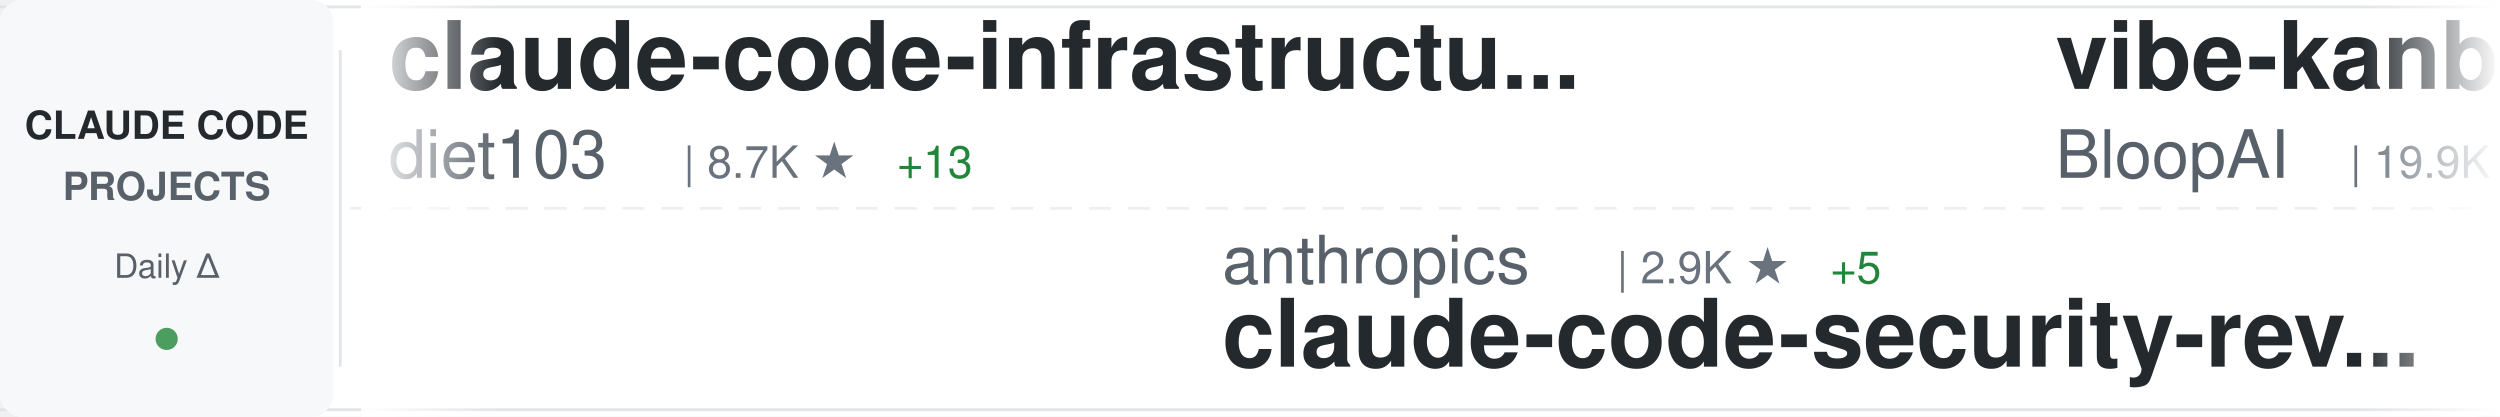
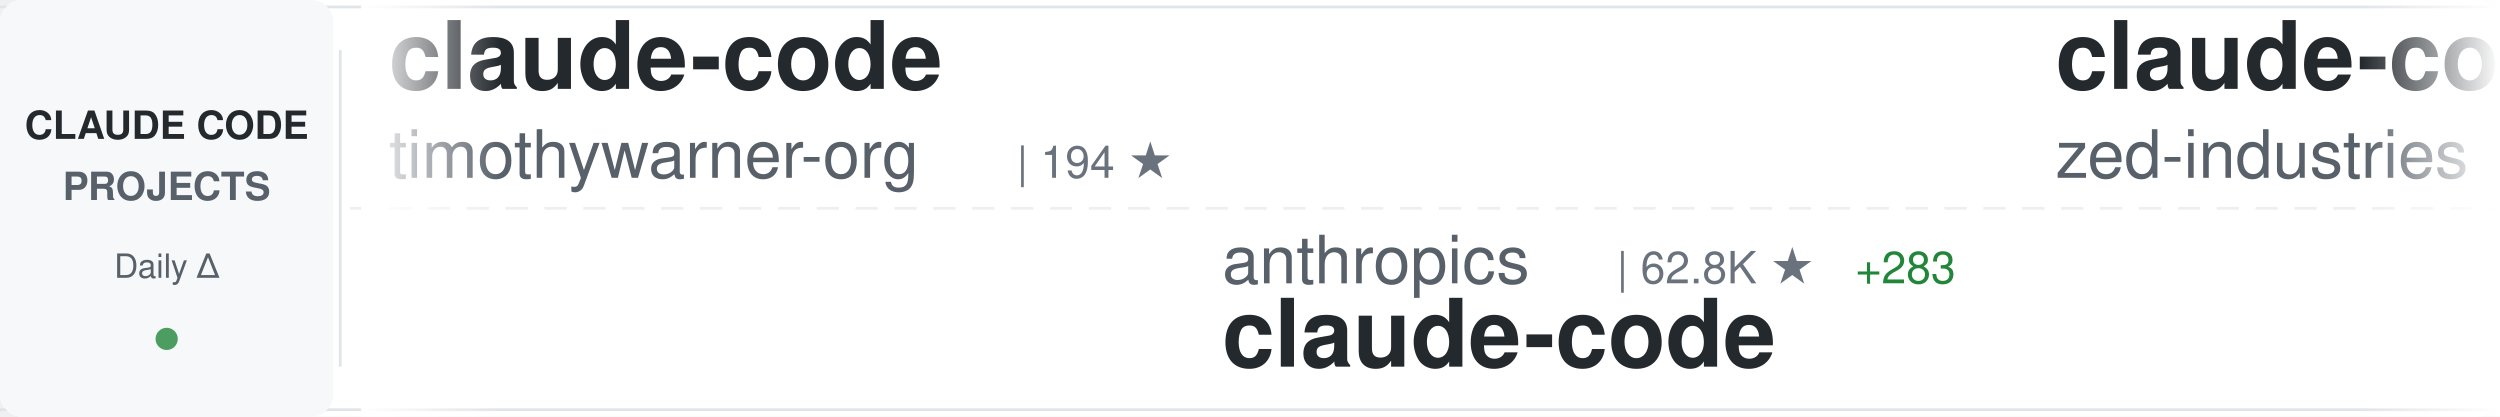
<svg xmlns="http://www.w3.org/2000/svg" width="900" height="150">
  <defs>
    <linearGradient id="awesomeLeftFade" x1="0%" y1="0%" x2="100%" y2="0%">
      <stop offset="0%" style="stop-color:#ffffff;stop-opacity:1" />
      <stop offset="100%" style="stop-color:#ffffff;stop-opacity:0" />
    </linearGradient>
    <linearGradient id="awesomeRightFade" x1="0%" y1="0%" x2="100%" y2="0%">
      <stop offset="0%" style="stop-color:#ffffff;stop-opacity:0" />
      <stop offset="100%" style="stop-color:#ffffff;stop-opacity:1" />
    </linearGradient>
  </defs>
  <rect width="900" height="150" fill="#ffffff" rx="8" />
  <rect x="0" y="2" width="900" height="1" fill="#e1e4e8" />
  <rect x="0" y="147" width="900" height="1" fill="#e1e4e8" />
  <line x1="0" y1="75" x2="900" y2="75" stroke="#e1e4e8" stroke-width="1" stroke-dasharray="8 6" opacity="0.6" />
  <rect x="0" y="0" width="120" height="150" fill="#f6f8fa" rx="8" />
  <text x="60" y="50" font-family="-apple-system, BlinkMacSystemFont, 'Segoe UI', Helvetica, Arial, sans-serif" font-size="14" font-weight="600" fill="#24292e" text-anchor="middle">CLAUDE CODE</text>
  <text x="60" y="72" font-family="-apple-system, BlinkMacSystemFont, 'Segoe UI', Helvetica, Arial, sans-serif" font-size="14" font-weight="600" fill="#586069" text-anchor="middle">PROJECTS</text>
  <text x="60" y="100" font-family="-apple-system, BlinkMacSystemFont, 'Segoe UI', Helvetica, Arial, sans-serif" font-size="12" font-weight="500" fill="#586069" text-anchor="middle">Daily Δ</text>
  <circle cx="60" cy="122" r="4" fill="#22863a" opacity="0.8" />
  <rect x="122" y="18" width="1" height="114" fill="#e1e4e8" />
  <clipPath id="awesomeTickerClip">
    <rect x="130" y="0" width="770" height="150" />
  </clipPath>
  <g clip-path="url(#awesomeTickerClip)">
    <g id="awesomeTickerItems">
      <animateTransform attributeName="transform" attributeType="XML" type="translate" from="0 0" to="-3000 0" dur="54s" repeatCount="indefinite" />
      <g transform="translate(0, 0)">
-         <text x="140" y="32" font-family="-apple-system, BlinkMacSystemFont, 'Segoe UI', Helvetica, Arial, sans-serif" font-size="34" font-weight="600" fill="#24292e">claude-code-infrastructu...</text>
-         <text x="140" y="64" font-family="-apple-system, BlinkMacSystemFont, 'Segoe UI', Helvetica, Arial, sans-serif" font-size="24" font-weight="400" fill="#586069">diet103</text>
-         <text x="246" y="64" font-family="-apple-system, BlinkMacSystemFont, 'Segoe UI', Helvetica, Arial, sans-serif" font-size="16" font-weight="500" fill="#6a737d">| 8.7K ★</text>
-         <text x="323" y="64" font-family="-apple-system, BlinkMacSystemFont, 'Segoe UI', Helvetica, Arial, sans-serif" font-size="16" font-weight="500" fill="#22863a"> +13</text>
+         <text x="140" y="32" font-family="-apple-system, BlinkMacSystemFont, 'Segoe UI', Helvetica, Arial, sans-serif" font-size="34" font-weight="600" fill="#24292e">claude-code</text>
+         <text x="140" y="64" font-family="-apple-system, BlinkMacSystemFont, 'Segoe UI', Helvetica, Arial, sans-serif" font-size="24" font-weight="400" fill="#586069">timothywarner-org</text>
+         <text x="366" y="64" font-family="-apple-system, BlinkMacSystemFont, 'Segoe UI', Helvetica, Arial, sans-serif" font-size="16" font-weight="500" fill="#6a737d">| 194 ★</text>
      </g>
      <g transform="translate(300, 0)">
        <text x="140" y="102" font-family="-apple-system, BlinkMacSystemFont, 'Segoe UI', Helvetica, Arial, sans-serif" font-size="24" font-weight="400" fill="#586069">anthropics</text>
-         <text x="282" y="102" font-family="-apple-system, BlinkMacSystemFont, 'Segoe UI', Helvetica, Arial, sans-serif" font-size="16" font-weight="500" fill="#6a737d">| 2.9K ★</text>
-         <text x="359" y="102" font-family="-apple-system, BlinkMacSystemFont, 'Segoe UI', Helvetica, Arial, sans-serif" font-size="16" font-weight="500" fill="#22863a"> +5</text>
-         <text x="140" y="132" font-family="-apple-system, BlinkMacSystemFont, 'Segoe UI', Helvetica, Arial, sans-serif" font-size="34" font-weight="600" fill="#24292e">claude-code-security-rev...</text>
+         <text x="282" y="102" font-family="-apple-system, BlinkMacSystemFont, 'Segoe UI', Helvetica, Arial, sans-serif" font-size="16" font-weight="500" fill="#6a737d">| 62.8K ★</text>
+         <text x="368" y="102" font-family="-apple-system, BlinkMacSystemFont, 'Segoe UI', Helvetica, Arial, sans-serif" font-size="16" font-weight="500" fill="#22863a"> +283</text>
+         <text x="140" y="132" font-family="-apple-system, BlinkMacSystemFont, 'Segoe UI', Helvetica, Arial, sans-serif" font-size="34" font-weight="600" fill="#24292e">claude-code</text>
      </g>
      <g transform="translate(600, 0)">
-         <text x="140" y="32" font-family="-apple-system, BlinkMacSystemFont, 'Segoe UI', Helvetica, Arial, sans-serif" font-size="34" font-weight="600" fill="#24292e">vibe-kanban</text>
-         <text x="140" y="64" font-family="-apple-system, BlinkMacSystemFont, 'Segoe UI', Helvetica, Arial, sans-serif" font-size="24" font-weight="400" fill="#586069">BloopAI</text>
-         <text x="246" y="64" font-family="-apple-system, BlinkMacSystemFont, 'Segoe UI', Helvetica, Arial, sans-serif" font-size="16" font-weight="500" fill="#6a737d">| 19.9K ★</text>
-         <text x="332" y="64" font-family="-apple-system, BlinkMacSystemFont, 'Segoe UI', Helvetica, Arial, sans-serif" font-size="16" font-weight="500" fill="#22863a"> +114</text>
+         <text x="140" y="32" font-family="-apple-system, BlinkMacSystemFont, 'Segoe UI', Helvetica, Arial, sans-serif" font-size="34" font-weight="600" fill="#24292e">claude-code-acp</text>
+         <text x="140" y="64" font-family="-apple-system, BlinkMacSystemFont, 'Segoe UI', Helvetica, Arial, sans-serif" font-size="24" font-weight="400" fill="#586069">zed-industries</text>
+         <text x="330" y="64" font-family="-apple-system, BlinkMacSystemFont, 'Segoe UI', Helvetica, Arial, sans-serif" font-size="16" font-weight="500" fill="#6a737d">| 852 ★</text>
+         <text x="398" y="64" font-family="-apple-system, BlinkMacSystemFont, 'Segoe UI', Helvetica, Arial, sans-serif" font-size="16" font-weight="500" fill="#22863a"> +5</text>
      </g>
      <g transform="translate(900, 0)">
-         <text x="140" y="102" font-family="-apple-system, BlinkMacSystemFont, 'Segoe UI', Helvetica, Arial, sans-serif" font-size="24" font-weight="400" fill="#586069">router-for-me</text>
-         <text x="318" y="102" font-family="-apple-system, BlinkMacSystemFont, 'Segoe UI', Helvetica, Arial, sans-serif" font-size="16" font-weight="500" fill="#6a737d">| 8.8K ★</text>
-         <text x="395" y="102" font-family="-apple-system, BlinkMacSystemFont, 'Segoe UI', Helvetica, Arial, sans-serif" font-size="16" font-weight="500" fill="#22863a"> +78</text>
-         <text x="140" y="132" font-family="-apple-system, BlinkMacSystemFont, 'Segoe UI', Helvetica, Arial, sans-serif" font-size="34" font-weight="600" fill="#24292e">CLIProxyAPI</text>
+         <text x="140" y="102" font-family="-apple-system, BlinkMacSystemFont, 'Segoe UI', Helvetica, Arial, sans-serif" font-size="24" font-weight="400" fill="#586069">steipete</text>
+         <text x="258" y="102" font-family="-apple-system, BlinkMacSystemFont, 'Segoe UI', Helvetica, Arial, sans-serif" font-size="16" font-weight="500" fill="#6a737d">| 1.0K ★</text>
+         <text x="335" y="102" font-family="-apple-system, BlinkMacSystemFont, 'Segoe UI', Helvetica, Arial, sans-serif" font-size="16" font-weight="500" fill="#22863a"> +4</text>
+         <text x="140" y="132" font-family="-apple-system, BlinkMacSystemFont, 'Segoe UI', Helvetica, Arial, sans-serif" font-size="34" font-weight="600" fill="#24292e">claude-code-mcp</text>
      </g>
      <g transform="translate(1200, 0)">
-         <text x="140" y="32" font-family="-apple-system, BlinkMacSystemFont, 'Segoe UI', Helvetica, Arial, sans-serif" font-size="34" font-weight="600" fill="#24292e">claude-code-guide</text>
-         <text x="140" y="64" font-family="-apple-system, BlinkMacSystemFont, 'Segoe UI', Helvetica, Arial, sans-serif" font-size="24" font-weight="400" fill="#586069">Cranot</text>
-         <text x="234" y="64" font-family="-apple-system, BlinkMacSystemFont, 'Segoe UI', Helvetica, Arial, sans-serif" font-size="16" font-weight="500" fill="#6a737d">| 2.3K ★</text>
-         <text x="311" y="64" font-family="-apple-system, BlinkMacSystemFont, 'Segoe UI', Helvetica, Arial, sans-serif" font-size="16" font-weight="500" fill="#22863a"> +1</text>
+         <text x="140" y="32" font-family="-apple-system, BlinkMacSystemFont, 'Segoe UI', Helvetica, Arial, sans-serif" font-size="34" font-weight="600" fill="#24292e">superpowers</text>
+         <text x="140" y="64" font-family="-apple-system, BlinkMacSystemFont, 'Segoe UI', Helvetica, Arial, sans-serif" font-size="24" font-weight="400" fill="#586069">obra</text>
+         <text x="210" y="64" font-family="-apple-system, BlinkMacSystemFont, 'Segoe UI', Helvetica, Arial, sans-serif" font-size="16" font-weight="500" fill="#6a737d">| 41.1K ★</text>
+         <text x="296" y="64" font-family="-apple-system, BlinkMacSystemFont, 'Segoe UI', Helvetica, Arial, sans-serif" font-size="16" font-weight="500" fill="#22863a"> +478</text>
      </g>
      <g transform="translate(1500, 0)">
-         <text x="140" y="102" font-family="-apple-system, BlinkMacSystemFont, 'Segoe UI', Helvetica, Arial, sans-serif" font-size="24" font-weight="400" fill="#586069">Pimzino</text>
-         <text x="246" y="102" font-family="-apple-system, BlinkMacSystemFont, 'Segoe UI', Helvetica, Arial, sans-serif" font-size="16" font-weight="500" fill="#6a737d">| 3.4K ★</text>
-         <text x="323" y="102" font-family="-apple-system, BlinkMacSystemFont, 'Segoe UI', Helvetica, Arial, sans-serif" font-size="16" font-weight="500" fill="#22863a"> +1</text>
-         <text x="140" y="132" font-family="-apple-system, BlinkMacSystemFont, 'Segoe UI', Helvetica, Arial, sans-serif" font-size="34" font-weight="600" fill="#24292e">claude-code-spec-workflo...</text>
+         <text x="140" y="102" font-family="-apple-system, BlinkMacSystemFont, 'Segoe UI', Helvetica, Arial, sans-serif" font-size="24" font-weight="400" fill="#586069">BloopAI</text>
+         <text x="246" y="102" font-family="-apple-system, BlinkMacSystemFont, 'Segoe UI', Helvetica, Arial, sans-serif" font-size="16" font-weight="500" fill="#6a737d">| 20.0K ★</text>
+         <text x="332" y="102" font-family="-apple-system, BlinkMacSystemFont, 'Segoe UI', Helvetica, Arial, sans-serif" font-size="16" font-weight="500" fill="#22863a"> +113</text>
+         <text x="140" y="132" font-family="-apple-system, BlinkMacSystemFont, 'Segoe UI', Helvetica, Arial, sans-serif" font-size="34" font-weight="600" fill="#24292e">vibe-kanban</text>
      </g>
      <g transform="translate(1800, 0)">
-         <text x="140" y="32" font-family="-apple-system, BlinkMacSystemFont, 'Segoe UI', Helvetica, Arial, sans-serif" font-size="34" font-weight="600" fill="#24292e">happy</text>
-         <text x="140" y="64" font-family="-apple-system, BlinkMacSystemFont, 'Segoe UI', Helvetica, Arial, sans-serif" font-size="24" font-weight="400" fill="#586069">slopus</text>
-         <text x="234" y="64" font-family="-apple-system, BlinkMacSystemFont, 'Segoe UI', Helvetica, Arial, sans-serif" font-size="16" font-weight="500" fill="#6a737d">| 9.9K ★</text>
-         <text x="311" y="64" font-family="-apple-system, BlinkMacSystemFont, 'Segoe UI', Helvetica, Arial, sans-serif" font-size="16" font-weight="500" fill="#22863a"> +76</text>
+         <text x="140" y="32" font-family="-apple-system, BlinkMacSystemFont, 'Segoe UI', Helvetica, Arial, sans-serif" font-size="34" font-weight="600" fill="#24292e">ralph</text>
+         <text x="140" y="64" font-family="-apple-system, BlinkMacSystemFont, 'Segoe UI', Helvetica, Arial, sans-serif" font-size="24" font-weight="400" fill="#586069">snarktank</text>
+         <text x="270" y="64" font-family="-apple-system, BlinkMacSystemFont, 'Segoe UI', Helvetica, Arial, sans-serif" font-size="16" font-weight="500" fill="#6a737d">| 8.9K ★</text>
+         <text x="347" y="64" font-family="-apple-system, BlinkMacSystemFont, 'Segoe UI', Helvetica, Arial, sans-serif" font-size="16" font-weight="500" fill="#22863a"> +127</text>
      </g>
      <g transform="translate(2100, 0)">
-         <text x="140" y="102" font-family="-apple-system, BlinkMacSystemFont, 'Segoe UI', Helvetica, Arial, sans-serif" font-size="24" font-weight="400" fill="#586069">andrepimenta</text>
-         <text x="306" y="102" font-family="-apple-system, BlinkMacSystemFont, 'Segoe UI', Helvetica, Arial, sans-serif" font-size="16" font-weight="500" fill="#6a737d">| 984 ★</text>
-         <text x="140" y="132" font-family="-apple-system, BlinkMacSystemFont, 'Segoe UI', Helvetica, Arial, sans-serif" font-size="34" font-weight="600" fill="#24292e">claude-code-chat</text>
+         <text x="140" y="102" font-family="-apple-system, BlinkMacSystemFont, 'Segoe UI', Helvetica, Arial, sans-serif" font-size="24" font-weight="400" fill="#586069">disler</text>
+         <text x="234" y="102" font-family="-apple-system, BlinkMacSystemFont, 'Segoe UI', Helvetica, Arial, sans-serif" font-size="16" font-weight="500" fill="#6a737d">| 2.1K ★</text>
+         <text x="311" y="102" font-family="-apple-system, BlinkMacSystemFont, 'Segoe UI', Helvetica, Arial, sans-serif" font-size="16" font-weight="500" fill="#22863a"> +5</text>
+         <text x="140" y="132" font-family="-apple-system, BlinkMacSystemFont, 'Segoe UI', Helvetica, Arial, sans-serif" font-size="34" font-weight="600" fill="#24292e">claude-code-hooks-master...</text>
      </g>
      <g transform="translate(2400, 0)">
-         <text x="140" y="32" font-family="-apple-system, BlinkMacSystemFont, 'Segoe UI', Helvetica, Arial, sans-serif" font-size="34" font-weight="600" fill="#24292e">Claude-Code-Workflow</text>
-         <text x="140" y="64" font-family="-apple-system, BlinkMacSystemFont, 'Segoe UI', Helvetica, Arial, sans-serif" font-size="24" font-weight="400" fill="#586069">catlog22</text>
-         <text x="258" y="64" font-family="-apple-system, BlinkMacSystemFont, 'Segoe UI', Helvetica, Arial, sans-serif" font-size="16" font-weight="500" fill="#6a737d">| 1.2K ★</text>
-         <text x="335" y="64" font-family="-apple-system, BlinkMacSystemFont, 'Segoe UI', Helvetica, Arial, sans-serif" font-size="16" font-weight="500" fill="#22863a"> +9</text>
+         <text x="140" y="32" font-family="-apple-system, BlinkMacSystemFont, 'Segoe UI', Helvetica, Arial, sans-serif" font-size="34" font-weight="600" fill="#24292e">claude-code-log</text>
+         <text x="140" y="64" font-family="-apple-system, BlinkMacSystemFont, 'Segoe UI', Helvetica, Arial, sans-serif" font-size="24" font-weight="400" fill="#586069">daaain</text>
+         <text x="234" y="64" font-family="-apple-system, BlinkMacSystemFont, 'Segoe UI', Helvetica, Arial, sans-serif" font-size="16" font-weight="500" fill="#6a737d">| 677 ★</text>
+         <text x="302" y="64" font-family="-apple-system, BlinkMacSystemFont, 'Segoe UI', Helvetica, Arial, sans-serif" font-size="16" font-weight="500" fill="#22863a"> +4</text>
      </g>
      <g transform="translate(2700, 0)">
-         <text x="140" y="102" font-family="-apple-system, BlinkMacSystemFont, 'Segoe UI', Helvetica, Arial, sans-serif" font-size="24" font-weight="400" fill="#586069">https-deeplearning-ai</text>
-         <text x="414" y="102" font-family="-apple-system, BlinkMacSystemFont, 'Segoe UI', Helvetica, Arial, sans-serif" font-size="16" font-weight="500" fill="#6a737d">| 387 ★</text>
-         <text x="482" y="102" font-family="-apple-system, BlinkMacSystemFont, 'Segoe UI', Helvetica, Arial, sans-serif" font-size="16" font-weight="500" fill="#22863a"> +2</text>
-         <text x="140" y="132" font-family="-apple-system, BlinkMacSystemFont, 'Segoe UI', Helvetica, Arial, sans-serif" font-size="34" font-weight="600" fill="#24292e">sc-claude-code-files</text>
+         <text x="140" y="102" font-family="-apple-system, BlinkMacSystemFont, 'Segoe UI', Helvetica, Arial, sans-serif" font-size="24" font-weight="400" fill="#586069">anthropics</text>
+         <text x="282" y="102" font-family="-apple-system, BlinkMacSystemFont, 'Segoe UI', Helvetica, Arial, sans-serif" font-size="16" font-weight="500" fill="#6a737d">| 59.6K ★</text>
+         <text x="368" y="102" font-family="-apple-system, BlinkMacSystemFont, 'Segoe UI', Helvetica, Arial, sans-serif" font-size="16" font-weight="500" fill="#22863a"> +685</text>
+         <text x="140" y="132" font-family="-apple-system, BlinkMacSystemFont, 'Segoe UI', Helvetica, Arial, sans-serif" font-size="34" font-weight="600" fill="#24292e">skills</text>
      </g>
      <g transform="translate(3000, 0)">
-         <text x="140" y="32" font-family="-apple-system, BlinkMacSystemFont, 'Segoe UI', Helvetica, Arial, sans-serif" font-size="34" font-weight="600" fill="#24292e">claude-code-infrastructu...</text>
-         <text x="140" y="64" font-family="-apple-system, BlinkMacSystemFont, 'Segoe UI', Helvetica, Arial, sans-serif" font-size="24" font-weight="400" fill="#586069">diet103</text>
-         <text x="246" y="64" font-family="-apple-system, BlinkMacSystemFont, 'Segoe UI', Helvetica, Arial, sans-serif" font-size="16" font-weight="500" fill="#6a737d">| 8.7K ★</text>
-         <text x="323" y="64" font-family="-apple-system, BlinkMacSystemFont, 'Segoe UI', Helvetica, Arial, sans-serif" font-size="16" font-weight="500" fill="#22863a"> +13</text>
+         <text x="140" y="32" font-family="-apple-system, BlinkMacSystemFont, 'Segoe UI', Helvetica, Arial, sans-serif" font-size="34" font-weight="600" fill="#24292e">claude-code</text>
+         <text x="140" y="64" font-family="-apple-system, BlinkMacSystemFont, 'Segoe UI', Helvetica, Arial, sans-serif" font-size="24" font-weight="400" fill="#586069">timothywarner-org</text>
+         <text x="366" y="64" font-family="-apple-system, BlinkMacSystemFont, 'Segoe UI', Helvetica, Arial, sans-serif" font-size="16" font-weight="500" fill="#6a737d">| 194 ★</text>
      </g>
      <g transform="translate(3300, 0)">
        <text x="140" y="102" font-family="-apple-system, BlinkMacSystemFont, 'Segoe UI', Helvetica, Arial, sans-serif" font-size="24" font-weight="400" fill="#586069">anthropics</text>
-         <text x="282" y="102" font-family="-apple-system, BlinkMacSystemFont, 'Segoe UI', Helvetica, Arial, sans-serif" font-size="16" font-weight="500" fill="#6a737d">| 2.9K ★</text>
-         <text x="359" y="102" font-family="-apple-system, BlinkMacSystemFont, 'Segoe UI', Helvetica, Arial, sans-serif" font-size="16" font-weight="500" fill="#22863a"> +5</text>
-         <text x="140" y="132" font-family="-apple-system, BlinkMacSystemFont, 'Segoe UI', Helvetica, Arial, sans-serif" font-size="34" font-weight="600" fill="#24292e">claude-code-security-rev...</text>
+         <text x="282" y="102" font-family="-apple-system, BlinkMacSystemFont, 'Segoe UI', Helvetica, Arial, sans-serif" font-size="16" font-weight="500" fill="#6a737d">| 62.8K ★</text>
+         <text x="368" y="102" font-family="-apple-system, BlinkMacSystemFont, 'Segoe UI', Helvetica, Arial, sans-serif" font-size="16" font-weight="500" fill="#22863a"> +283</text>
+         <text x="140" y="132" font-family="-apple-system, BlinkMacSystemFont, 'Segoe UI', Helvetica, Arial, sans-serif" font-size="34" font-weight="600" fill="#24292e">claude-code</text>
      </g>
      <g transform="translate(3600, 0)">
-         <text x="140" y="32" font-family="-apple-system, BlinkMacSystemFont, 'Segoe UI', Helvetica, Arial, sans-serif" font-size="34" font-weight="600" fill="#24292e">vibe-kanban</text>
-         <text x="140" y="64" font-family="-apple-system, BlinkMacSystemFont, 'Segoe UI', Helvetica, Arial, sans-serif" font-size="24" font-weight="400" fill="#586069">BloopAI</text>
-         <text x="246" y="64" font-family="-apple-system, BlinkMacSystemFont, 'Segoe UI', Helvetica, Arial, sans-serif" font-size="16" font-weight="500" fill="#6a737d">| 19.9K ★</text>
-         <text x="332" y="64" font-family="-apple-system, BlinkMacSystemFont, 'Segoe UI', Helvetica, Arial, sans-serif" font-size="16" font-weight="500" fill="#22863a"> +114</text>
+         <text x="140" y="32" font-family="-apple-system, BlinkMacSystemFont, 'Segoe UI', Helvetica, Arial, sans-serif" font-size="34" font-weight="600" fill="#24292e">claude-code-acp</text>
+         <text x="140" y="64" font-family="-apple-system, BlinkMacSystemFont, 'Segoe UI', Helvetica, Arial, sans-serif" font-size="24" font-weight="400" fill="#586069">zed-industries</text>
+         <text x="330" y="64" font-family="-apple-system, BlinkMacSystemFont, 'Segoe UI', Helvetica, Arial, sans-serif" font-size="16" font-weight="500" fill="#6a737d">| 852 ★</text>
+         <text x="398" y="64" font-family="-apple-system, BlinkMacSystemFont, 'Segoe UI', Helvetica, Arial, sans-serif" font-size="16" font-weight="500" fill="#22863a"> +5</text>
      </g>
      <g transform="translate(3900, 0)">
-         <text x="140" y="102" font-family="-apple-system, BlinkMacSystemFont, 'Segoe UI', Helvetica, Arial, sans-serif" font-size="24" font-weight="400" fill="#586069">router-for-me</text>
-         <text x="318" y="102" font-family="-apple-system, BlinkMacSystemFont, 'Segoe UI', Helvetica, Arial, sans-serif" font-size="16" font-weight="500" fill="#6a737d">| 8.8K ★</text>
-         <text x="395" y="102" font-family="-apple-system, BlinkMacSystemFont, 'Segoe UI', Helvetica, Arial, sans-serif" font-size="16" font-weight="500" fill="#22863a"> +78</text>
-         <text x="140" y="132" font-family="-apple-system, BlinkMacSystemFont, 'Segoe UI', Helvetica, Arial, sans-serif" font-size="34" font-weight="600" fill="#24292e">CLIProxyAPI</text>
+         <text x="140" y="102" font-family="-apple-system, BlinkMacSystemFont, 'Segoe UI', Helvetica, Arial, sans-serif" font-size="24" font-weight="400" fill="#586069">steipete</text>
+         <text x="258" y="102" font-family="-apple-system, BlinkMacSystemFont, 'Segoe UI', Helvetica, Arial, sans-serif" font-size="16" font-weight="500" fill="#6a737d">| 1.0K ★</text>
+         <text x="335" y="102" font-family="-apple-system, BlinkMacSystemFont, 'Segoe UI', Helvetica, Arial, sans-serif" font-size="16" font-weight="500" fill="#22863a"> +4</text>
+         <text x="140" y="132" font-family="-apple-system, BlinkMacSystemFont, 'Segoe UI', Helvetica, Arial, sans-serif" font-size="34" font-weight="600" fill="#24292e">claude-code-mcp</text>
      </g>
    </g>
  </g>
  <rect x="130" y="0" width="50" height="150" fill="url(#awesomeLeftFade)" />
  <rect x="850" y="0" width="50" height="150" fill="url(#awesomeRightFade)" />
</svg>
